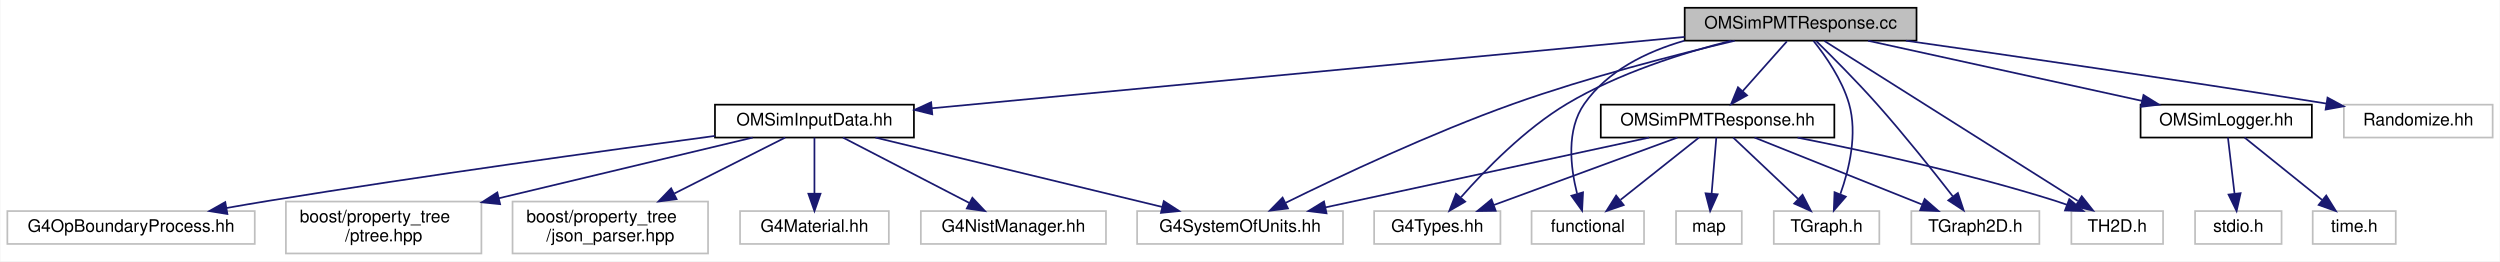
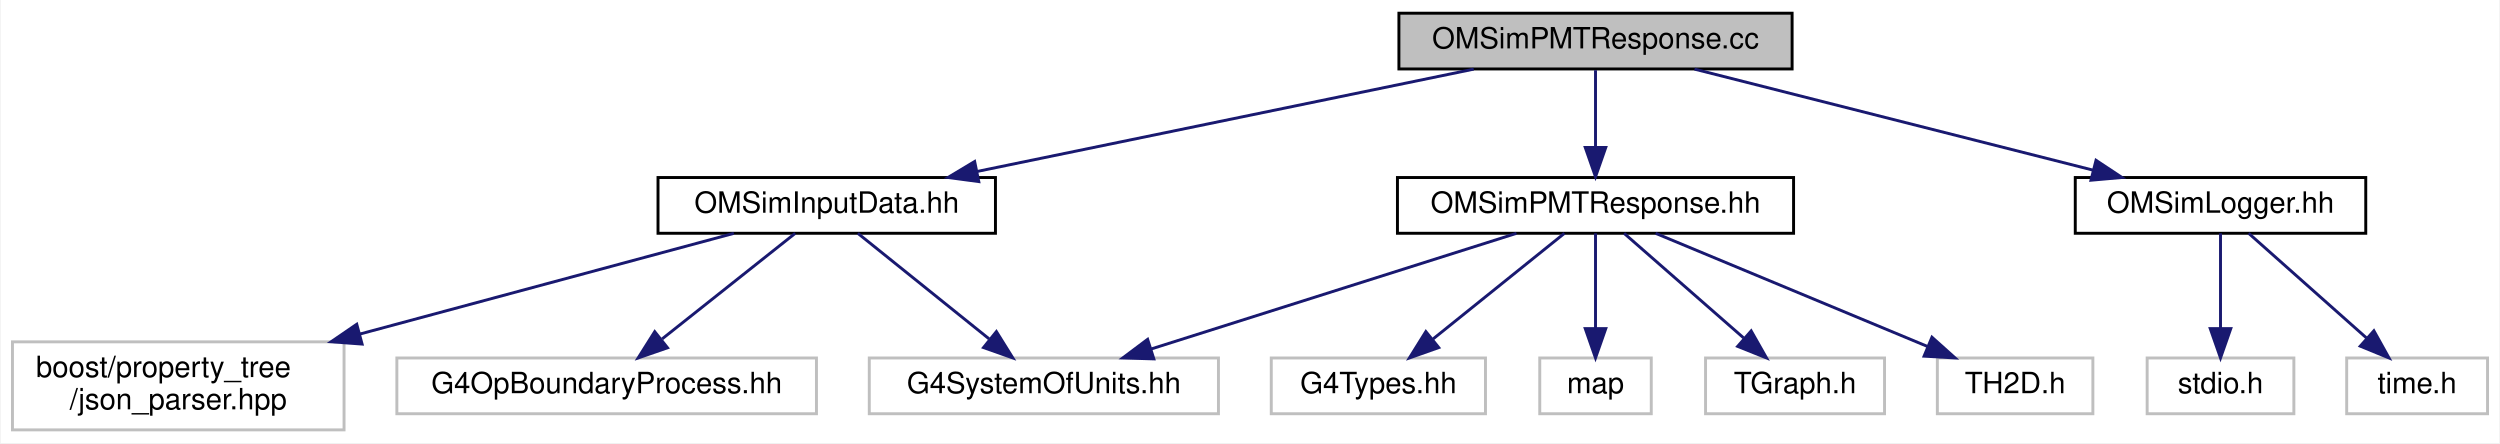
- <svg xmlns="http://www.w3.org/2000/svg" xmlns:xlink="http://www.w3.org/1999/xlink" width="1445pt" height="151pt" viewBox="0.00 0.00 1444.50 151.00">
+ <svg xmlns="http://www.w3.org/2000/svg" xmlns:xlink="http://www.w3.org/1999/xlink" width="852pt" height="151pt" viewBox="0.00 0.00 851.50 151.00">
  <g id="graph0" class="graph" transform="scale(1 1) rotate(0) translate(4 147)">
-     <polygon fill="white" stroke="transparent" points="-4,4 -4,-147 1440.5,-147 1440.5,4 -4,4" />
+     <polygon fill="white" stroke="transparent" points="-4,4 -4,-147 847.5,-147 847.5,4 -4,4" />
    <g id="node1" class="node">
      <g id="a_node1">
        <a xlink:title="PMT response simulator.">
-           <polygon fill="#bfbfbf" stroke="black" points="969.5,-123.5 969.5,-142.5 1103.5,-142.5 1103.5,-123.5 969.5,-123.5" />
-           <text text-anchor="middle" x="1036.5" y="-130.5" font-family="Helvetica,sans-Serif" font-size="10.00">OMSimPMTResponse.cc</text>
+           <polygon fill="#bfbfbf" stroke="black" points="472.5,-123.5 472.5,-142.5 606.5,-142.5 606.5,-123.5 472.5,-123.5" />
+           <text text-anchor="middle" x="539.5" y="-130.5" font-family="Helvetica,sans-Serif" font-size="10.00">OMSimPMTResponse.cc</text>
        </a>
      </g>
    </g>
    <g id="node2" class="node">
      <g id="a_node2">
        <a xlink:href="_o_m_sim_p_m_t_response_8hh.html" target="_top" xlink:title=" ">
-           <polygon fill="white" stroke="black" points="921,-67.5 921,-86.5 1056,-86.5 1056,-67.5 921,-67.5" />
-           <text text-anchor="middle" x="988.5" y="-74.5" font-family="Helvetica,sans-Serif" font-size="10.00">OMSimPMTResponse.hh</text>
+           <polygon fill="white" stroke="black" points="472,-67.5 472,-86.5 607,-86.5 607,-67.5 472,-67.5" />
+           <text text-anchor="middle" x="539.5" y="-74.5" font-family="Helvetica,sans-Serif" font-size="10.00">OMSimPMTResponse.hh</text>
        </a>
      </g>
    </g>
    <g id="edge1" class="edge">
-       <path fill="none" stroke="midnightblue" d="M1028.57,-123.08C1021.65,-115.3 1011.43,-103.8 1003.05,-94.37" />
-       <polygon fill="midnightblue" stroke="midnightblue" points="1005.54,-91.9 996.28,-86.75 1000.31,-96.55 1005.54,-91.9" />
+       <path fill="none" stroke="midnightblue" d="M539.5,-123.08C539.5,-116.01 539.5,-105.86 539.5,-96.99" />
+       <polygon fill="midnightblue" stroke="midnightblue" points="543,-96.75 539.5,-86.75 536,-96.75 543,-96.75" />
+     </g>
+     <g id="node8" class="node">
+       <g id="a_node8">
+         <a xlink:href="_o_m_sim_logger_8hh.html" target="_top" xlink:title=" ">
+           <polygon fill="white" stroke="black" points="703,-67.5 703,-86.5 802,-86.5 802,-67.5 703,-67.5" />
+           <text text-anchor="middle" x="752.5" y="-74.5" font-family="Helvetica,sans-Serif" font-size="10.00">OMSimLogger.hh</text>
+         </a>
+       </g>
+     </g>
+     <g id="edge7" class="edge">
+       <path fill="none" stroke="midnightblue" d="M573.25,-123.44C610.02,-114.12 668.95,-99.18 709.12,-89" />
+       <polygon fill="midnightblue" stroke="midnightblue" points="710.07,-92.37 718.91,-86.52 708.35,-85.58 710.07,-92.37" />
+     </g>
+     <g id="node11" class="node">
+       <g id="a_node11">
+         <a xlink:href="_o_m_sim_input_data_8hh.html" target="_top" xlink:title=" ">
+           <polygon fill="white" stroke="black" points="220,-67.5 220,-86.5 335,-86.5 335,-67.5 220,-67.5" />
+           <text text-anchor="middle" x="277.5" y="-74.5" font-family="Helvetica,sans-Serif" font-size="10.00">OMSimInputData.hh</text>
+         </a>
+       </g>
+     </g>
+     <g id="edge10" class="edge">
+       <path fill="none" stroke="midnightblue" d="M497.99,-123.44C452.09,-113.98 378.12,-98.74 328.67,-88.55" />
+       <polygon fill="midnightblue" stroke="midnightblue" points="329.32,-85.11 318.82,-86.52 327.91,-91.96 329.32,-85.11" />
    </g>
    <g id="node3" class="node">
      <g id="a_node3">
        <a xlink:title=" ">
-           <polygon fill="white" stroke="#bfbfbf" points="653,-6 653,-25 772,-25 772,-6 653,-6" />
-           <text text-anchor="middle" x="712.5" y="-13" font-family="Helvetica,sans-Serif" font-size="10.00">G4SystemOfUnits.hh</text>
+           <polygon fill="white" stroke="#bfbfbf" points="292,-6 292,-25 411,-25 411,-6 292,-6" />
+           <text text-anchor="middle" x="351.5" y="-13" font-family="Helvetica,sans-Serif" font-size="10.00">G4SystemOfUnits.hh</text>
+         </a>
+       </g>
+     </g>
+     <g id="edge2" class="edge">
+       <path fill="none" stroke="midnightblue" d="M512.56,-67.48C479.9,-57.14 424.68,-39.66 388.16,-28.1" />
+       <polygon fill="midnightblue" stroke="midnightblue" points="388.98,-24.69 378.39,-25.01 386.86,-31.36 388.98,-24.69" />
+     </g>
+     <g id="node4" class="node">
+       <g id="a_node4">
+         <a xlink:title=" ">
+           <polygon fill="white" stroke="#bfbfbf" points="429,-6 429,-25 502,-25 502,-6 429,-6" />
+           <text text-anchor="middle" x="465.5" y="-13" font-family="Helvetica,sans-Serif" font-size="10.00">G4Types.hh</text>
+         </a>
+       </g>
+     </g>
+     <g id="edge3" class="edge">
+       <path fill="none" stroke="midnightblue" d="M528.9,-67.48C517.25,-58.11 498.31,-42.88 484.17,-31.51" />
+       <polygon fill="midnightblue" stroke="midnightblue" points="486.07,-28.55 476.08,-25.01 481.68,-34 486.07,-28.55" />
+     </g>
+     <g id="node5" class="node">
+       <g id="a_node5">
+         <a xlink:title=" ">
+           <polygon fill="white" stroke="#bfbfbf" points="520.5,-6 520.5,-25 558.5,-25 558.5,-6 520.5,-6" />
+           <text text-anchor="middle" x="539.5" y="-13" font-family="Helvetica,sans-Serif" font-size="10.00">map</text>
+         </a>
+       </g>
+     </g>
+     <g id="edge4" class="edge">
+       <path fill="none" stroke="midnightblue" d="M539.5,-67.48C539.5,-59.08 539.5,-45.98 539.5,-35.16" />
+       <polygon fill="midnightblue" stroke="midnightblue" points="543,-35.01 539.5,-25.01 536,-35.01 543,-35.01" />
+     </g>
+     <g id="node6" class="node">
+       <g id="a_node6">
+         <a xlink:title=" ">
+           <polygon fill="white" stroke="#bfbfbf" points="577,-6 577,-25 638,-25 638,-6 577,-6" />
+           <text text-anchor="middle" x="607.5" y="-13" font-family="Helvetica,sans-Serif" font-size="10.00">TGraph.h</text>
+         </a>
+       </g>
+     </g>
+     <g id="edge5" class="edge">
+       <path fill="none" stroke="midnightblue" d="M549.24,-67.48C559.85,-58.2 577.02,-43.17 589.98,-31.83" />
+       <polygon fill="midnightblue" stroke="midnightblue" points="592.55,-34.23 597.78,-25.01 587.94,-28.96 592.55,-34.23" />
+     </g>
+     <g id="node7" class="node">
+       <g id="a_node7">
+         <a xlink:title=" ">
+           <polygon fill="white" stroke="#bfbfbf" points="656,-6 656,-25 709,-25 709,-6 656,-6" />
+           <text text-anchor="middle" x="682.5" y="-13" font-family="Helvetica,sans-Serif" font-size="10.00">TH2D.h</text>
+         </a>
+       </g>
+     </g>
+     <g id="edge6" class="edge">
+       <path fill="none" stroke="midnightblue" d="M559.99,-67.48C584.31,-57.36 625.05,-40.4 652.82,-28.85" />
+       <polygon fill="midnightblue" stroke="midnightblue" points="654.16,-32.08 662.05,-25.01 651.47,-25.62 654.16,-32.08" />
+     </g>
+     <g id="node9" class="node">
+       <g id="a_node9">
+         <a xlink:title=" ">
+           <polygon fill="white" stroke="#bfbfbf" points="727.5,-6 727.5,-25 777.5,-25 777.5,-6 727.5,-6" />
+           <text text-anchor="middle" x="752.5" y="-13" font-family="Helvetica,sans-Serif" font-size="10.00">stdio.h</text>
+         </a>
+       </g>
+     </g>
+     <g id="edge8" class="edge">
+       <path fill="none" stroke="midnightblue" d="M752.5,-67.48C752.5,-59.08 752.5,-45.98 752.5,-35.16" />
+       <polygon fill="midnightblue" stroke="midnightblue" points="756,-35.01 752.5,-25.01 749,-35.01 756,-35.01" />
+     </g>
+     <g id="node10" class="node">
+       <g id="a_node10">
+         <a xlink:title=" ">
+           <polygon fill="white" stroke="#bfbfbf" points="795.5,-6 795.5,-25 843.5,-25 843.5,-6 795.5,-6" />
+           <text text-anchor="middle" x="819.5" y="-13" font-family="Helvetica,sans-Serif" font-size="10.00">time.h</text>
+         </a>
+       </g>
+     </g>
+     <g id="edge9" class="edge">
+       <path fill="none" stroke="midnightblue" d="M762.1,-67.48C772.55,-58.2 789.47,-43.17 802.24,-31.83" />
+       <polygon fill="midnightblue" stroke="midnightblue" points="804.77,-34.27 809.92,-25.01 800.12,-29.03 804.77,-34.27" />
+     </g>
+     <g id="edge13" class="edge">
+       <path fill="none" stroke="midnightblue" d="M288.1,-67.48C299.75,-58.11 318.69,-42.88 332.83,-31.51" />
+       <polygon fill="midnightblue" stroke="midnightblue" points="335.32,-34 340.92,-25.01 330.93,-28.55 335.32,-34" />
+     </g>
+     <g id="node12" class="node">
+       <g id="a_node12">
+         <a xlink:title=" ">
+           <polygon fill="white" stroke="#bfbfbf" points="0,-0.5 0,-30.5 113,-30.5 113,-0.5 0,-0.5" />
+           <text text-anchor="start" x="8" y="-18.5" font-family="Helvetica,sans-Serif" font-size="10.00">boost/property_tree</text>
+           <text text-anchor="middle" x="56.5" y="-7.5" font-family="Helvetica,sans-Serif" font-size="10.00">/json_parser.hpp</text>
+         </a>
+       </g>
+     </g>
+     <g id="edge11" class="edge">
+       <path fill="none" stroke="midnightblue" d="M245.84,-67.48C212.69,-58.55 159.79,-44.31 118.32,-33.14" />
+       <polygon fill="midnightblue" stroke="midnightblue" points="119.15,-29.74 108.59,-30.52 117.33,-36.5 119.15,-29.74" />
+     </g>
+     <g id="node13" class="node">
+       <g id="a_node13">
+         <a xlink:title=" ">
+           <polygon fill="white" stroke="#bfbfbf" points="131,-6 131,-25 274,-25 274,-6 131,-6" />
+           <text text-anchor="middle" x="202.5" y="-13" font-family="Helvetica,sans-Serif" font-size="10.00">G4OpBoundaryProcess.hh</text>
        </a>
      </g>
    </g>
    <g id="edge12" class="edge">
-       <path fill="none" stroke="midnightblue" d="M998.41,-123.45C964.42,-115.41 913.54,-102.33 870.5,-87 823.01,-70.08 769.88,-45.05 738.91,-29.81" />
-       <polygon fill="midnightblue" stroke="midnightblue" points="740.19,-26.53 729.67,-25.23 737.08,-32.8 740.19,-26.53" />
-     </g>
-     <g id="node4" class="node">
-       <g id="a_node4">
-         <a xlink:title=" ">
-           <polygon fill="white" stroke="#bfbfbf" points="790,-6 790,-25 863,-25 863,-6 790,-6" />
-           <text text-anchor="middle" x="826.5" y="-13" font-family="Helvetica,sans-Serif" font-size="10.00">G4Types.hh</text>
-         </a>
-       </g>
-     </g>
-     <g id="edge13" class="edge">
-       <path fill="none" stroke="midnightblue" d="M996.46,-123.5C968.52,-116.44 931.09,-104.66 901.5,-87 877.16,-72.47 854.19,-48.88 840.23,-33.03" />
-       <polygon fill="midnightblue" stroke="midnightblue" points="842.63,-30.45 833.46,-25.14 837.31,-35 842.63,-30.45" />
-     </g>
-     <g id="node5" class="node">
-       <g id="a_node5">
-         <a xlink:title=" ">
-           <polygon fill="white" stroke="#bfbfbf" points="881,-6 881,-25 946,-25 946,-6 881,-6" />
-           <text text-anchor="middle" x="913.5" y="-13" font-family="Helvetica,sans-Serif" font-size="10.00">functional</text>
-         </a>
-       </g>
-     </g>
-     <g id="edge15" class="edge">
-       <path fill="none" stroke="midnightblue" d="M969.25,-123.45C947.18,-117.08 924.9,-106.06 911.5,-87 900.96,-72.01 903.43,-50.45 907.3,-35.12" />
-       <polygon fill="midnightblue" stroke="midnightblue" points="910.74,-35.83 910.2,-25.25 904.02,-33.86 910.74,-35.83" />
-     </g>
-     <g id="node7" class="node">
-       <g id="a_node7">
-         <a xlink:title=" ">
-           <polygon fill="white" stroke="#bfbfbf" points="1021,-6 1021,-25 1082,-25 1082,-6 1021,-6" />
-           <text text-anchor="middle" x="1051.5" y="-13" font-family="Helvetica,sans-Serif" font-size="10.00">TGraph.h</text>
-         </a>
-       </g>
-     </g>
-     <g id="edge17" class="edge">
-       <path fill="none" stroke="midnightblue" d="M1043.91,-123.41C1050.78,-114.84 1060.51,-100.98 1064.5,-87 1069.46,-69.64 1064.63,-49.33 1059.51,-34.97" />
-       <polygon fill="midnightblue" stroke="midnightblue" points="1062.62,-33.32 1055.69,-25.31 1056.11,-35.89 1062.62,-33.32" />
-     </g>
-     <g id="node8" class="node">
-       <g id="a_node8">
-         <a xlink:title=" ">
-           <polygon fill="white" stroke="#bfbfbf" points="1100.5,-6 1100.5,-25 1174.5,-25 1174.5,-6 1100.5,-6" />
-           <text text-anchor="middle" x="1137.5" y="-13" font-family="Helvetica,sans-Serif" font-size="10.00">TGraph2D.h</text>
-         </a>
-       </g>
-     </g>
-     <g id="edge16" class="edge">
-       <path fill="none" stroke="midnightblue" d="M1045.52,-123.27C1054.6,-114.37 1068.88,-100.06 1080.5,-87 1096.27,-69.28 1113.23,-47.98 1124.51,-33.47" />
-       <polygon fill="midnightblue" stroke="midnightblue" points="1127.4,-35.46 1130.74,-25.4 1121.86,-31.18 1127.4,-35.46" />
-     </g>
-     <g id="node9" class="node">
-       <g id="a_node9">
-         <a xlink:title=" ">
-           <polygon fill="white" stroke="#bfbfbf" points="1193,-6 1193,-25 1246,-25 1246,-6 1193,-6" />
-           <text text-anchor="middle" x="1219.5" y="-13" font-family="Helvetica,sans-Serif" font-size="10.00">TH2D.h</text>
-         </a>
-       </g>
-     </g>
-     <g id="edge25" class="edge">
-       <path fill="none" stroke="midnightblue" d="M1050.25,-123.32C1081.52,-103.59 1158.18,-55.2 1196.67,-30.91" />
-       <polygon fill="midnightblue" stroke="midnightblue" points="1199,-33.58 1205.59,-25.28 1195.26,-27.66 1199,-33.58" />
-     </g>
-     <g id="node10" class="node">
-       <g id="a_node10">
-         <a xlink:href="_o_m_sim_logger_8hh.html" target="_top" xlink:title=" ">
-           <polygon fill="white" stroke="black" points="1233,-67.5 1233,-86.5 1332,-86.5 1332,-67.5 1233,-67.5" />
-           <text text-anchor="middle" x="1282.5" y="-74.5" font-family="Helvetica,sans-Serif" font-size="10.00">OMSimLogger.hh</text>
-         </a>
-       </g>
-     </g>
-     <g id="edge9" class="edge">
-       <path fill="none" stroke="midnightblue" d="M1075.48,-123.44C1118.39,-114.02 1187.45,-98.87 1233.87,-88.68" />
-       <polygon fill="midnightblue" stroke="midnightblue" points="1234.69,-92.08 1243.7,-86.52 1233.19,-85.24 1234.69,-92.08" />
-     </g>
-     <g id="node13" class="node">
-       <g id="a_node13">
-         <a xlink:title=" ">
-           <polygon fill="white" stroke="#bfbfbf" points="1350.5,-67.5 1350.5,-86.5 1436.5,-86.5 1436.5,-67.5 1350.5,-67.5" />
-           <text text-anchor="middle" x="1393.5" y="-74.5" font-family="Helvetica,sans-Serif" font-size="10.00">Randomize.hh</text>
-         </a>
-       </g>
-     </g>
-     <g id="edge14" class="edge">
-       <path fill="none" stroke="midnightblue" d="M1097.33,-123.48C1156.71,-115.06 1249.91,-101.57 1340.24,-87.17" />
-       <polygon fill="midnightblue" stroke="midnightblue" points="1341.06,-90.58 1350.38,-85.55 1339.96,-83.67 1341.06,-90.58" />
-     </g>
-     <g id="node14" class="node">
-       <g id="a_node14">
-         <a xlink:href="_o_m_sim_input_data_8hh.html" target="_top" xlink:title=" ">
-           <polygon fill="white" stroke="black" points="409,-67.5 409,-86.5 524,-86.5 524,-67.5 409,-67.5" />
-           <text text-anchor="middle" x="466.5" y="-74.5" font-family="Helvetica,sans-Serif" font-size="10.00">OMSimInputData.hh</text>
-         </a>
-       </g>
-     </g>
-     <g id="edge18" class="edge">
-       <path fill="none" stroke="midnightblue" d="M969.44,-125.65C860,-115.28 644.2,-94.83 534.29,-84.42" />
-       <polygon fill="midnightblue" stroke="midnightblue" points="534.6,-80.94 524.31,-83.48 533.94,-87.9 534.6,-80.94" />
-     </g>
-     <g id="edge2" class="edge">
-       <path fill="none" stroke="midnightblue" d="M948.96,-67.48C899.67,-56.85 815.41,-38.68 761.91,-27.15" />
-       <polygon fill="midnightblue" stroke="midnightblue" points="762.48,-23.7 751.97,-25.01 761.01,-30.54 762.48,-23.7" />
-     </g>
-     <g id="edge3" class="edge">
-       <path fill="none" stroke="midnightblue" d="M965.29,-67.48C937.5,-57.27 890.78,-40.11 859.31,-28.55" />
-       <polygon fill="midnightblue" stroke="midnightblue" points="860.26,-25.17 849.67,-25.01 857.85,-31.74 860.26,-25.17" />
-     </g>
-     <g id="edge4" class="edge">
-       <path fill="none" stroke="midnightblue" d="M977.75,-67.48C965.95,-58.11 946.76,-42.88 932.42,-31.51" />
-       <polygon fill="midnightblue" stroke="midnightblue" points="934.24,-28.48 924.23,-25.01 929.88,-33.97 934.24,-28.48" />
-     </g>
-     <g id="node6" class="node">
-       <g id="a_node6">
-         <a xlink:title=" ">
-           <polygon fill="white" stroke="#bfbfbf" points="964.5,-6 964.5,-25 1002.5,-25 1002.5,-6 964.5,-6" />
-           <text text-anchor="middle" x="983.5" y="-13" font-family="Helvetica,sans-Serif" font-size="10.00">map</text>
-         </a>
-       </g>
-     </g>
-     <g id="edge5" class="edge">
-       <path fill="none" stroke="midnightblue" d="M987.78,-67.48C987.08,-59.08 985.98,-45.98 985.07,-35.16" />
-       <polygon fill="midnightblue" stroke="midnightblue" points="988.54,-34.68 984.22,-25.01 981.56,-35.27 988.54,-34.68" />
-     </g>
-     <g id="edge6" class="edge">
-       <path fill="none" stroke="midnightblue" d="M997.53,-67.48C1007.26,-58.28 1022.96,-43.46 1034.92,-32.16" />
-       <polygon fill="midnightblue" stroke="midnightblue" points="1037.62,-34.42 1042.49,-25.01 1032.82,-29.33 1037.62,-34.42" />
-     </g>
-     <g id="edge7" class="edge">
-       <path fill="none" stroke="midnightblue" d="M1009.85,-67.48C1035.19,-57.36 1077.64,-40.4 1106.57,-28.85" />
-       <polygon fill="midnightblue" stroke="midnightblue" points="1108.2,-31.97 1116.19,-25.01 1105.61,-25.47 1108.2,-31.97" />
-     </g>
-     <g id="edge8" class="edge">
-       <path fill="none" stroke="midnightblue" d="M1034.75,-67.45C1074.6,-59.57 1133.46,-46.75 1183.5,-31 1185.78,-30.28 1188.11,-29.49 1190.45,-28.65" />
-       <polygon fill="midnightblue" stroke="midnightblue" points="1191.8,-31.88 1199.9,-25.04 1189.31,-25.34 1191.8,-31.88" />
-     </g>
-     <g id="node11" class="node">
-       <g id="a_node11">
-         <a xlink:title=" ">
-           <polygon fill="white" stroke="#bfbfbf" points="1264.5,-6 1264.5,-25 1314.5,-25 1314.5,-6 1264.5,-6" />
-           <text text-anchor="middle" x="1289.5" y="-13" font-family="Helvetica,sans-Serif" font-size="10.00">stdio.h</text>
-         </a>
-       </g>
-     </g>
-     <g id="edge10" class="edge">
-       <path fill="none" stroke="midnightblue" d="M1283.5,-67.48C1284.49,-59.08 1286.03,-45.98 1287.3,-35.16" />
-       <polygon fill="midnightblue" stroke="midnightblue" points="1290.81,-35.35 1288.5,-25.01 1283.85,-34.53 1290.81,-35.35" />
-     </g>
-     <g id="node12" class="node">
-       <g id="a_node12">
-         <a xlink:title=" ">
-           <polygon fill="white" stroke="#bfbfbf" points="1332.5,-6 1332.5,-25 1380.5,-25 1380.5,-6 1332.5,-6" />
-           <text text-anchor="middle" x="1356.5" y="-13" font-family="Helvetica,sans-Serif" font-size="10.00">time.h</text>
-         </a>
-       </g>
-     </g>
-     <g id="edge11" class="edge">
-       <path fill="none" stroke="midnightblue" d="M1293.1,-67.48C1304.75,-58.11 1323.69,-42.88 1337.83,-31.51" />
-       <polygon fill="midnightblue" stroke="midnightblue" points="1340.32,-34 1345.92,-25.01 1335.93,-28.55 1340.32,-34" />
-     </g>
-     <g id="edge24" class="edge">
-       <path fill="none" stroke="midnightblue" d="M501.75,-67.48C545.4,-56.92 619.84,-38.91 667.56,-27.37" />
-       <polygon fill="midnightblue" stroke="midnightblue" points="668.42,-30.76 677.32,-25.01 666.78,-23.96 668.42,-30.76" />
-     </g>
-     <g id="node15" class="node">
-       <g id="a_node15">
-         <a xlink:title=" ">
-           <polygon fill="white" stroke="#bfbfbf" points="161,-0.5 161,-30.5 274,-30.5 274,-0.5 161,-0.5" />
-           <text text-anchor="start" x="169" y="-18.5" font-family="Helvetica,sans-Serif" font-size="10.00">boost/property_tree</text>
-           <text text-anchor="middle" x="217.5" y="-7.5" font-family="Helvetica,sans-Serif" font-size="10.00">/ptree.hpp</text>
-         </a>
-       </g>
-     </g>
-     <g id="edge19" class="edge">
-       <path fill="none" stroke="midnightblue" d="M430.82,-67.48C392.66,-58.36 331.26,-43.68 284.11,-32.42" />
-       <polygon fill="midnightblue" stroke="midnightblue" points="284.81,-28.99 274.27,-30.07 283.19,-35.79 284.81,-28.99" />
-     </g>
-     <g id="node16" class="node">
-       <g id="a_node16">
-         <a xlink:title=" ">
-           <polygon fill="white" stroke="#bfbfbf" points="292,-0.5 292,-30.5 405,-30.5 405,-0.5 292,-0.5" />
-           <text text-anchor="start" x="300" y="-18.5" font-family="Helvetica,sans-Serif" font-size="10.00">boost/property_tree</text>
-           <text text-anchor="middle" x="348.5" y="-7.5" font-family="Helvetica,sans-Serif" font-size="10.00">/json_parser.hpp</text>
-         </a>
-       </g>
-     </g>
-     <g id="edge20" class="edge">
-       <path fill="none" stroke="midnightblue" d="M449.59,-67.48C432.94,-59.08 406.95,-45.97 385.49,-35.15" />
-       <polygon fill="midnightblue" stroke="midnightblue" points="386.82,-31.9 376.31,-30.52 383.66,-38.15 386.82,-31.9" />
-     </g>
-     <g id="node17" class="node">
-       <g id="a_node17">
-         <a xlink:title=" ">
-           <polygon fill="white" stroke="#bfbfbf" points="423.5,-6 423.5,-25 509.5,-25 509.5,-6 423.5,-6" />
-           <text text-anchor="middle" x="466.5" y="-13" font-family="Helvetica,sans-Serif" font-size="10.00">G4Material.hh</text>
-         </a>
-       </g>
-     </g>
-     <g id="edge21" class="edge">
-       <path fill="none" stroke="midnightblue" d="M466.5,-67.48C466.5,-59.08 466.5,-45.98 466.5,-35.16" />
-       <polygon fill="midnightblue" stroke="midnightblue" points="470,-35.01 466.5,-25.01 463,-35.01 470,-35.01" />
-     </g>
-     <g id="node18" class="node">
-       <g id="a_node18">
-         <a xlink:title=" ">
-           <polygon fill="white" stroke="#bfbfbf" points="528,-6 528,-25 635,-25 635,-6 528,-6" />
-           <text text-anchor="middle" x="581.5" y="-13" font-family="Helvetica,sans-Serif" font-size="10.00">G4NistManager.hh</text>
-         </a>
-       </g>
-     </g>
-     <g id="edge22" class="edge">
-       <path fill="none" stroke="midnightblue" d="M482.98,-67.48C502.11,-57.58 533.87,-41.14 556.15,-29.62" />
-       <polygon fill="midnightblue" stroke="midnightblue" points="557.78,-32.71 565.05,-25.01 554.56,-26.5 557.78,-32.71" />
-     </g>
-     <g id="node19" class="node">
-       <g id="a_node19">
-         <a xlink:title=" ">
-           <polygon fill="white" stroke="#bfbfbf" points="0,-6 0,-25 143,-25 143,-6 0,-6" />
-           <text text-anchor="middle" x="71.5" y="-13" font-family="Helvetica,sans-Serif" font-size="10.00">G4OpBoundaryProcess.hh</text>
-         </a>
-       </g>
-     </g>
-     <g id="edge23" class="edge">
-       <path fill="none" stroke="midnightblue" d="M408.92,-68.43C345.69,-59.97 241.2,-45.53 151.5,-31 143.48,-29.7 135.01,-28.25 126.72,-26.79" />
-       <polygon fill="midnightblue" stroke="midnightblue" points="127.18,-23.31 116.72,-25 125.95,-30.2 127.18,-23.31" />
+       <path fill="none" stroke="midnightblue" d="M266.75,-67.48C254.95,-58.11 235.76,-42.88 221.42,-31.51" />
+       <polygon fill="midnightblue" stroke="midnightblue" points="223.24,-28.48 213.23,-25.01 218.88,-33.97 223.24,-28.48" />
    </g>
  </g>
</svg>
